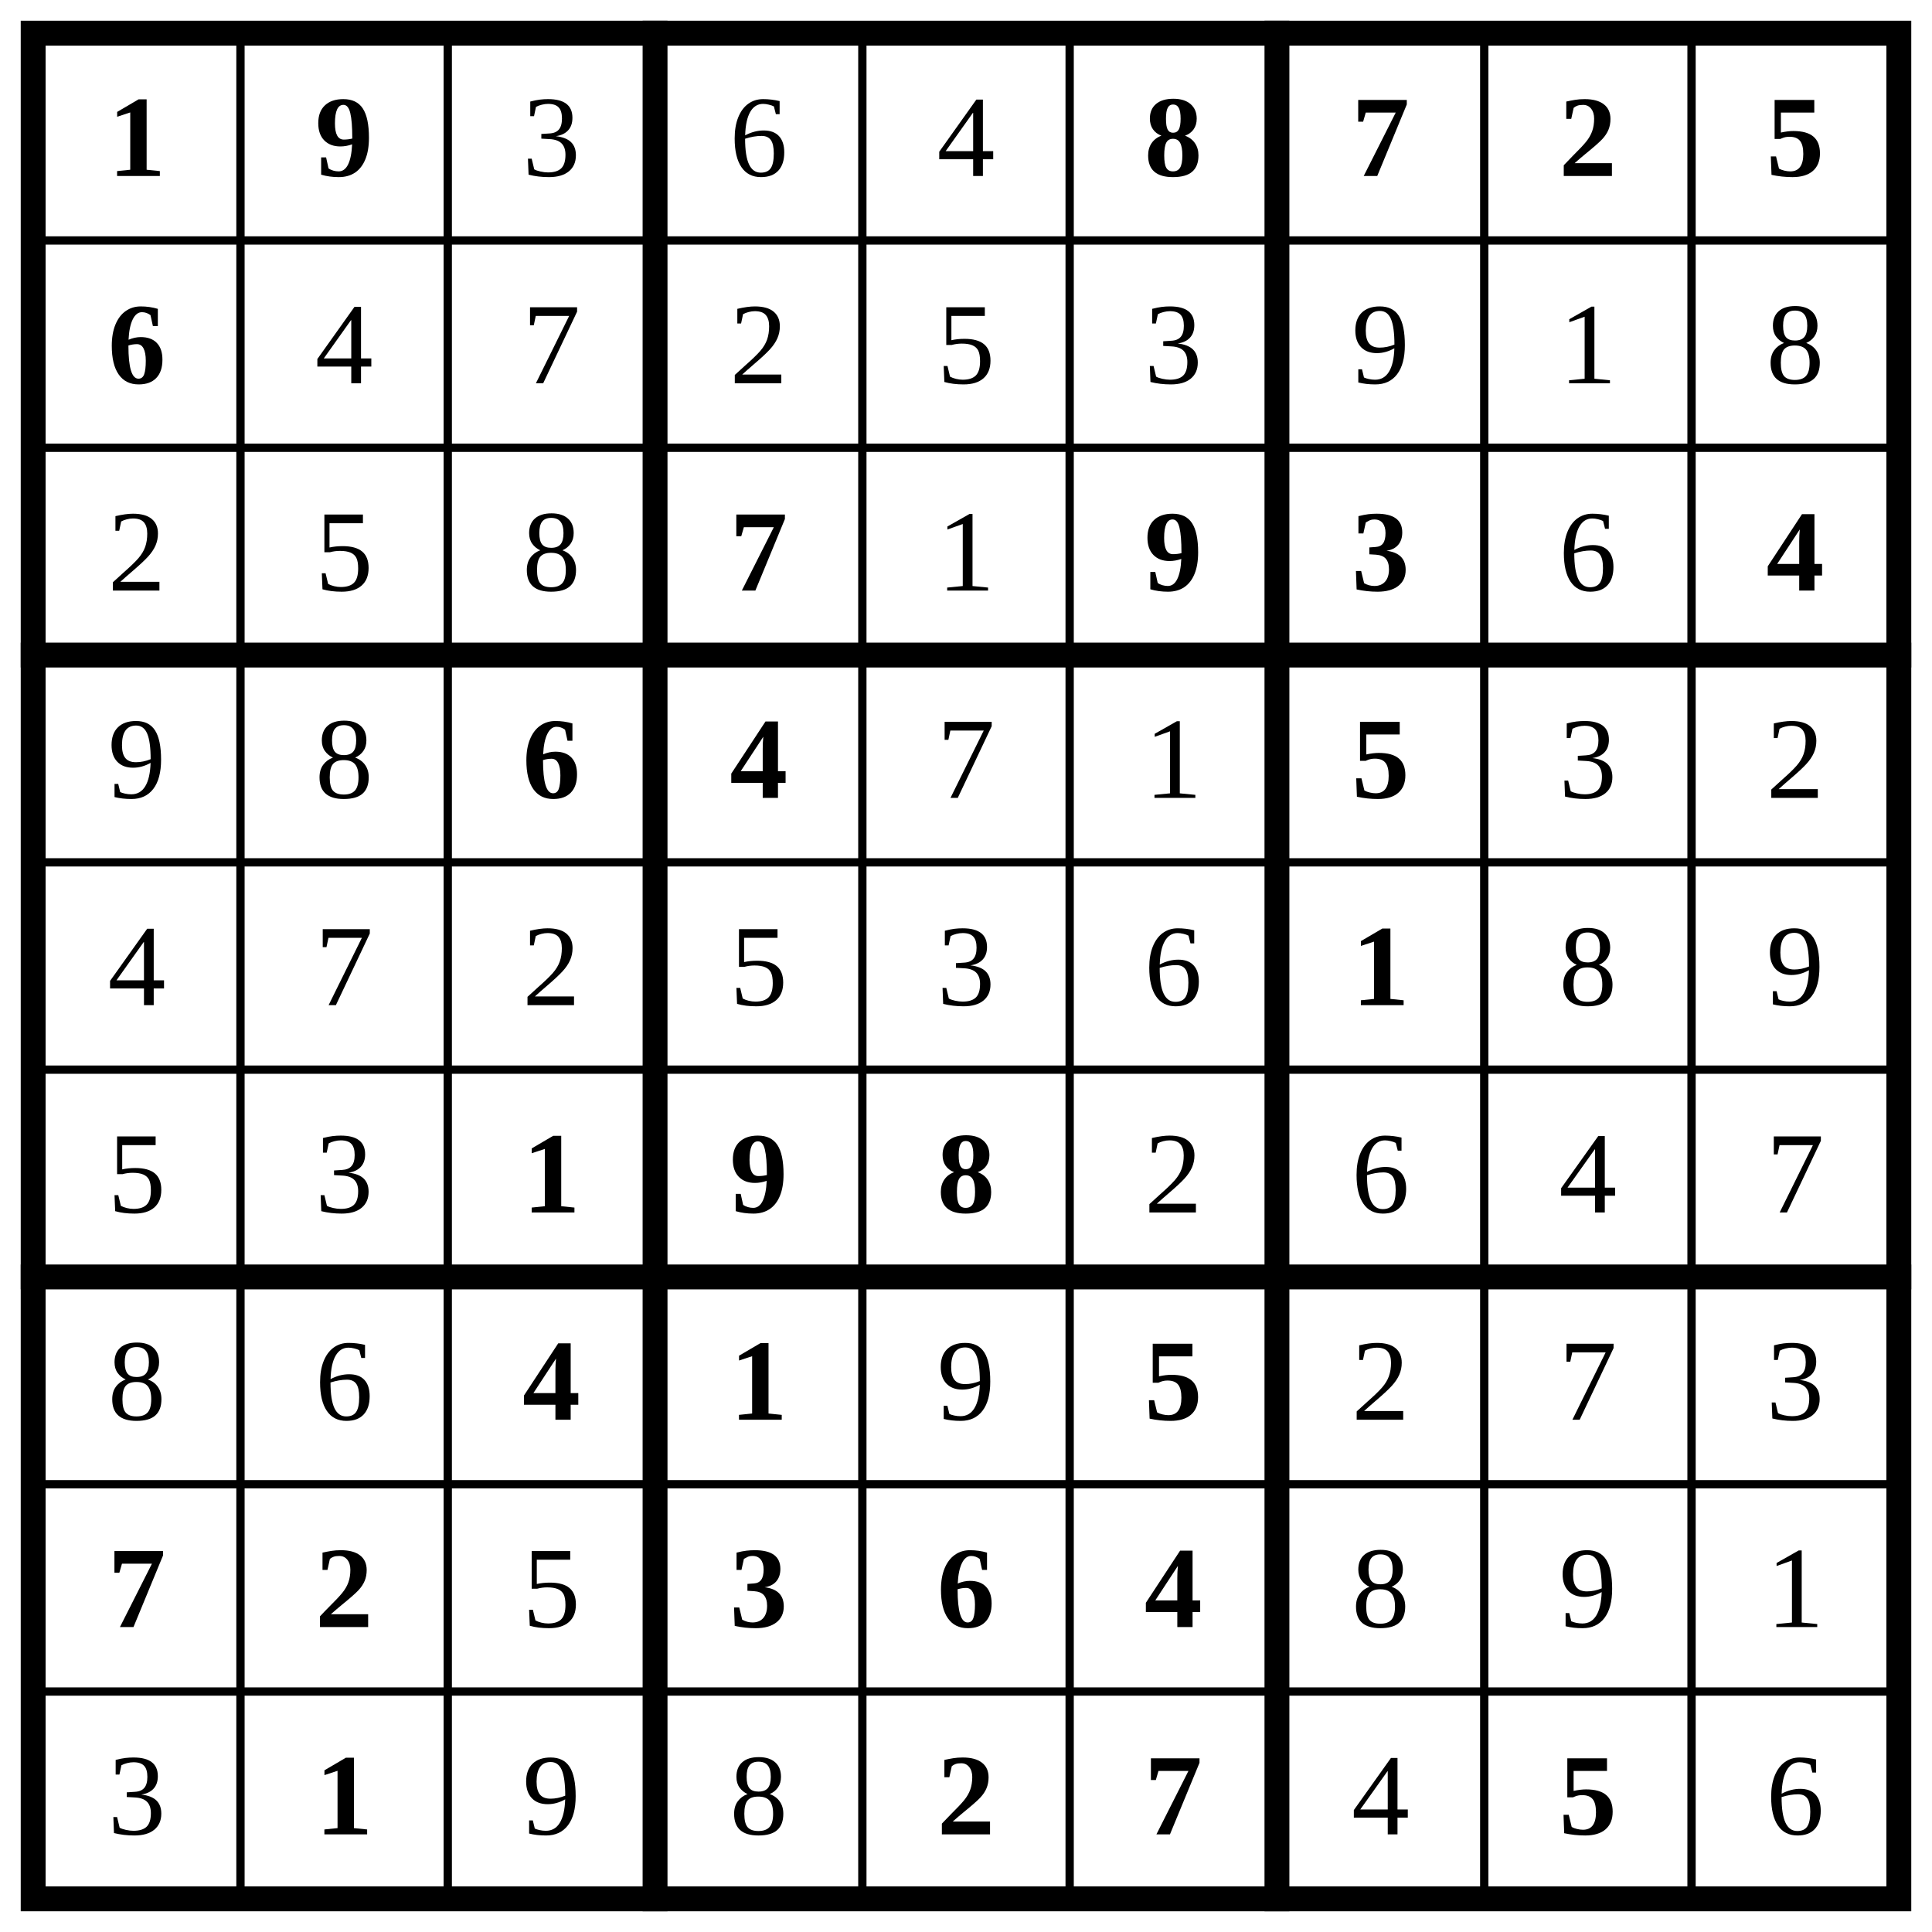
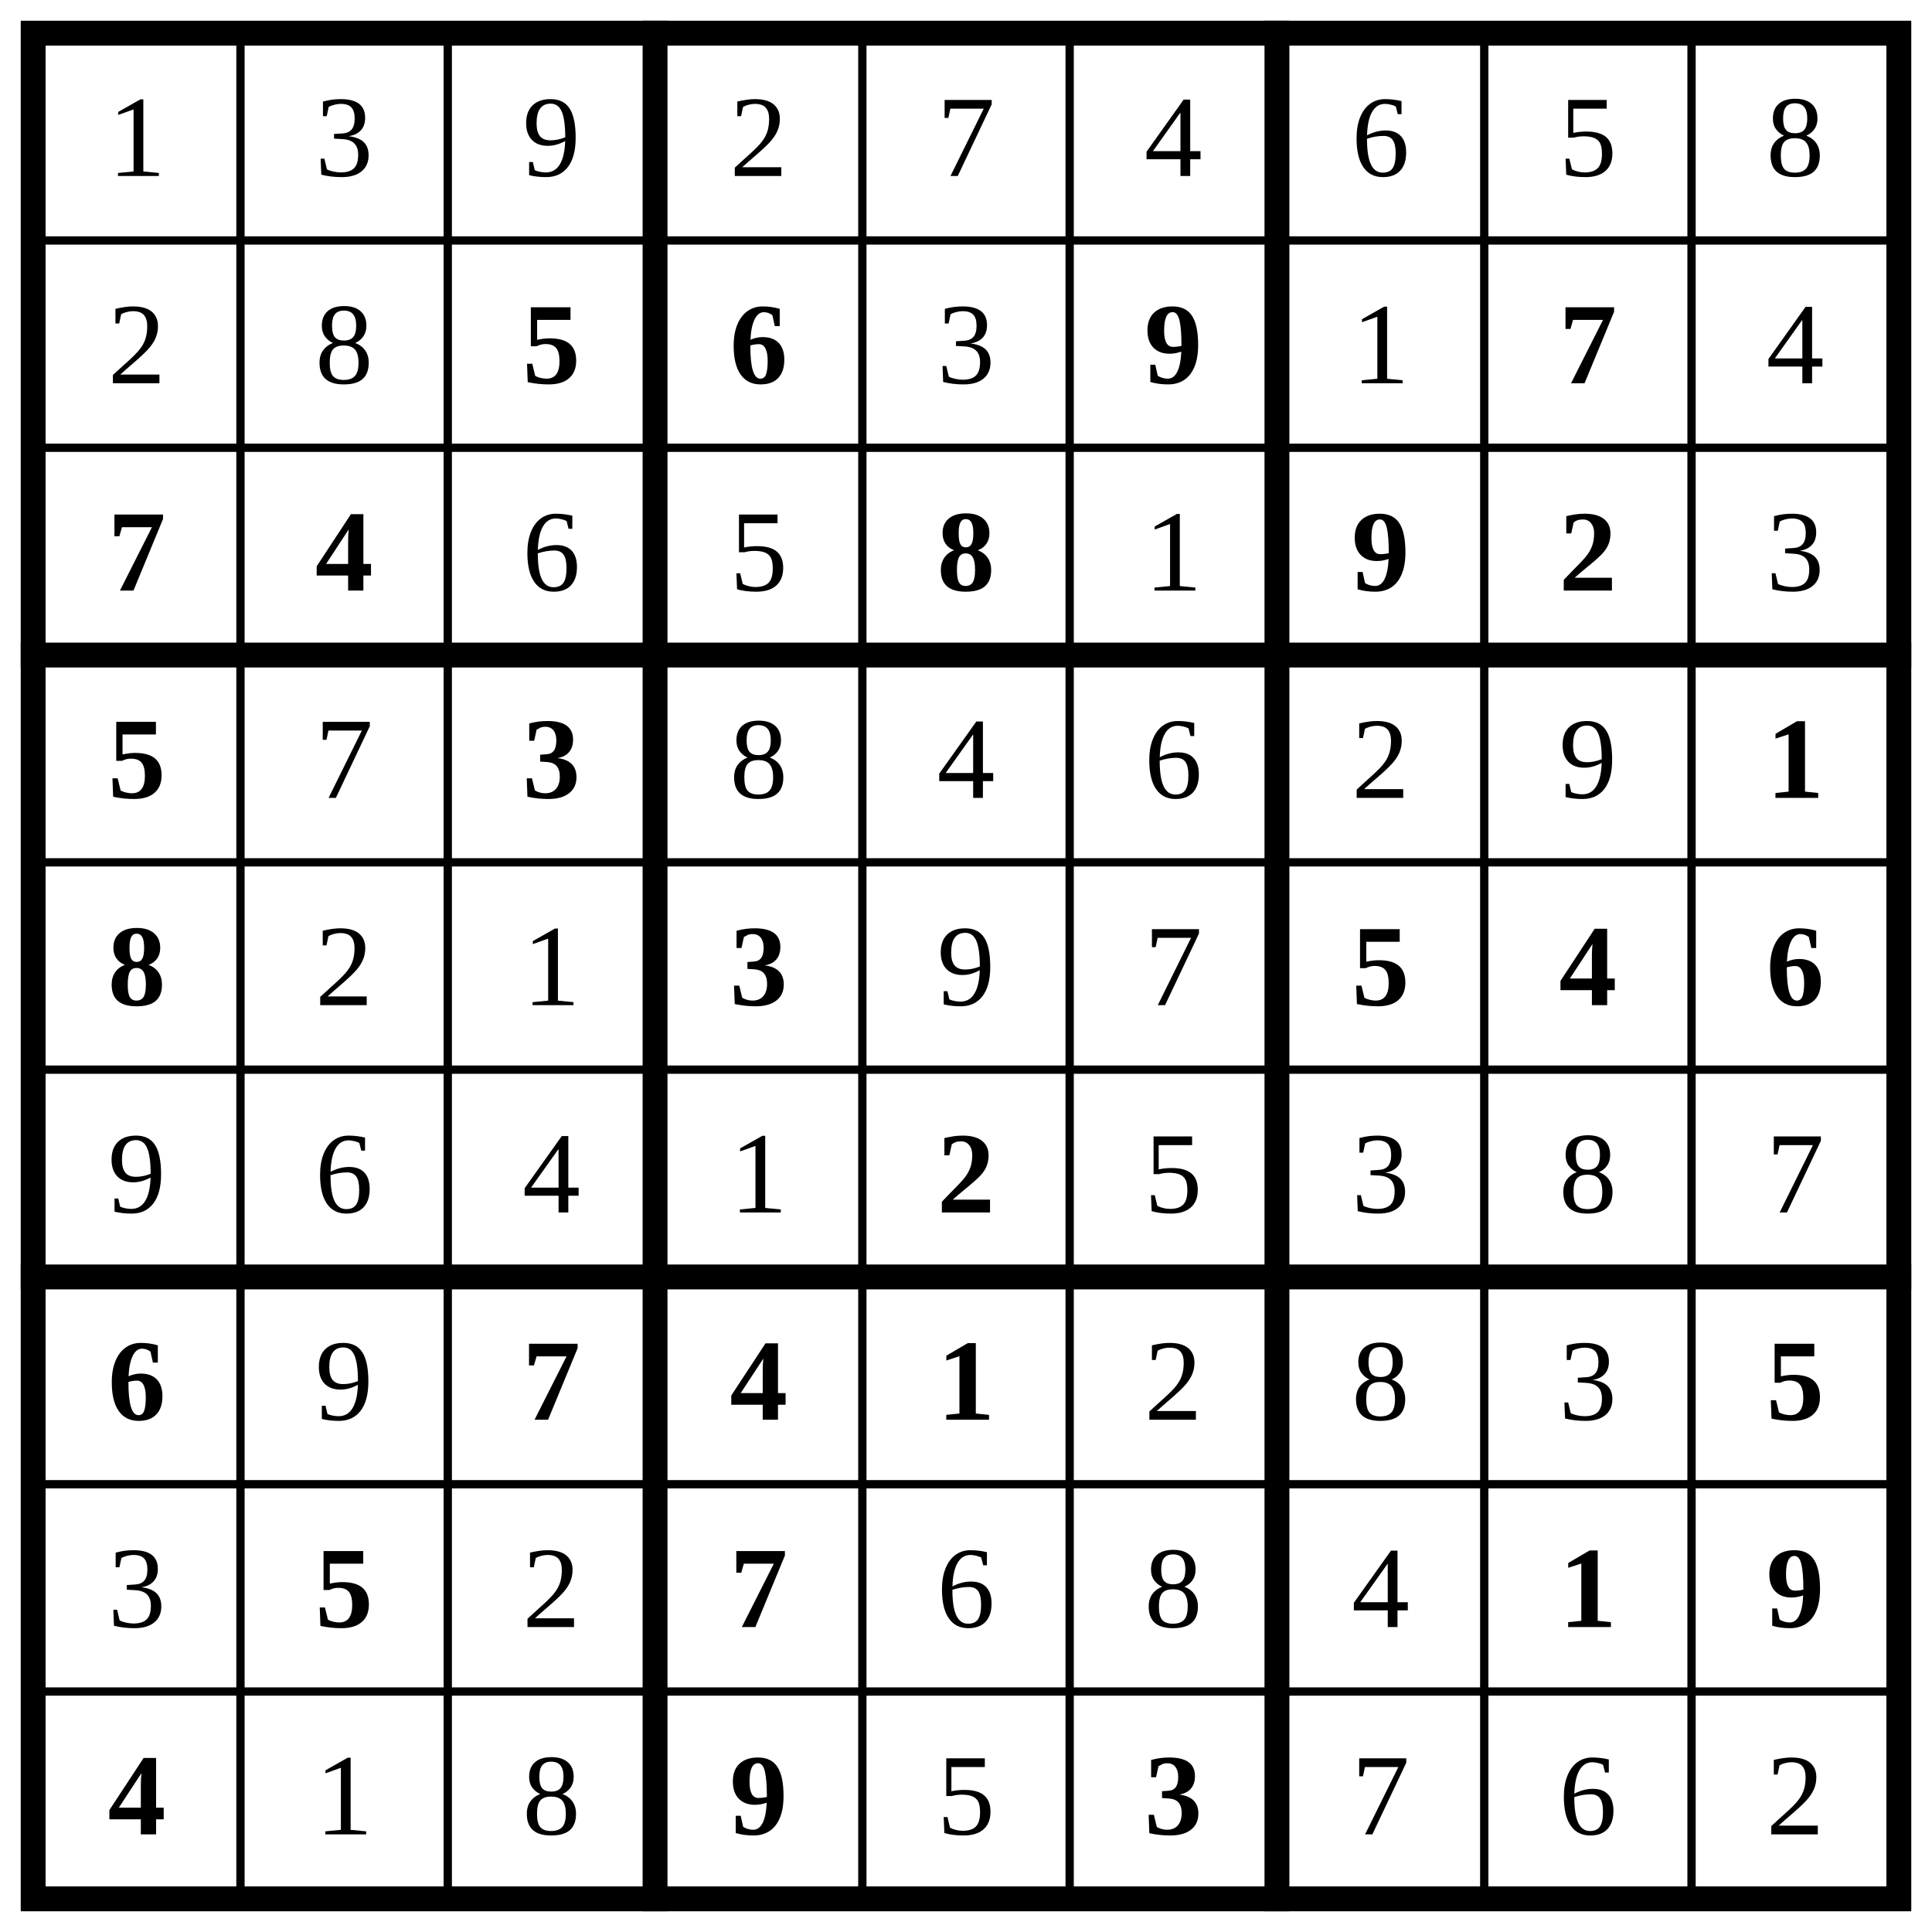
<svg xmlns="http://www.w3.org/2000/svg" class="p" viewBox="0 0 932 932" preserveAspectRatio="xMidYMid meet" shape-rendering="geometricPrecision">
  <path d="M16 116H916M16 216H916M16 416H916M16 516H916M16 716H916M16 816H916M116 16V916M216 16V916M416 16V916M516 16V916M716 16V916M816 16V916" fill="none" stroke="#000" stroke-width="4" stroke-linecap="square" />
  <path d="M16 316H916M16 616H916M316 16V916M616 16V916" fill="none" stroke="#000" stroke-width="12" stroke-linecap="square" />
  <rect x="16" y="16" width="900" height="900" fill="none" stroke="#000" stroke-width="12" />
+   <g fill="#000" font-size="56" text-anchor="middle" dominant-baseline="central">
+     <text x="66" y="66">1</text>
+     <text x="166" y="66">3</text>
+     <text x="266" y="66">9</text>
+     <text x="366" y="66">2</text>
+     <text x="466" y="66">7</text>
+     <text x="566" y="66">4</text>
+     <text x="666" y="66">6</text>
+     <text x="766" y="66">5</text>
+     <text x="866" y="66">8</text>
+     <text x="66" y="166">2</text>
+     <text x="166" y="166">8</text>
+   </g>
  <g fill="#000" font-size="56" font-weight="700" text-anchor="middle" dominant-baseline="central">
-     <text x="66" y="66">1</text>
-     <text x="166" y="66">9</text>
+     <text x="266" y="166">5</text>
+     <text x="366" y="166">6</text>
+   </g>
+   <text x="466" y="166" font-size="56" text-anchor="middle" dominant-baseline="central" fill="#000">3</text>
+   <text x="566" y="166" font-size="56" text-anchor="middle" dominant-baseline="central" fill="#000" font-weight="700">9</text>
+   <text x="666" y="166" font-size="56" text-anchor="middle" dominant-baseline="central" fill="#000">1</text>
+   <text x="766" y="166" font-size="56" text-anchor="middle" dominant-baseline="central" fill="#000" font-weight="700">7</text>
+   <text x="866" y="166" font-size="56" text-anchor="middle" dominant-baseline="central" fill="#000">4</text>
+   <g fill="#000" font-size="56" font-weight="700" text-anchor="middle" dominant-baseline="central">
+     <text x="66" y="266">7</text>
+     <text x="166" y="266">4</text>
  </g>
  <g fill="#000" font-size="56" text-anchor="middle" dominant-baseline="central">
-     <text x="266" y="66">3</text>
-     <text x="366" y="66">6</text>
-     <text x="466" y="66">4</text>
+     <text x="266" y="266">6</text>
+     <text x="366" y="266">5</text>
+   </g>
+   <text x="466" y="266" font-size="56" text-anchor="middle" dominant-baseline="central" fill="#000" font-weight="700">8</text>
+   <text x="566" y="266" font-size="56" text-anchor="middle" dominant-baseline="central" fill="#000">1</text>
+   <g fill="#000" font-size="56" font-weight="700" text-anchor="middle" dominant-baseline="central">
+     <text x="666" y="266">9</text>
+     <text x="766" y="266">2</text>
+   </g>
+   <text x="866" y="266" font-size="56" text-anchor="middle" dominant-baseline="central" fill="#000">3</text>
+   <text x="66" y="366" font-size="56" text-anchor="middle" dominant-baseline="central" fill="#000" font-weight="700">5</text>
+   <text x="166" y="366" font-size="56" text-anchor="middle" dominant-baseline="central" fill="#000">7</text>
+   <text x="266" y="366" font-size="56" text-anchor="middle" dominant-baseline="central" fill="#000" font-weight="700">3</text>
+   <g fill="#000" font-size="56" text-anchor="middle" dominant-baseline="central">
+     <text x="366" y="366">8</text>
+     <text x="466" y="366">4</text>
+     <text x="566" y="366">6</text>
+     <text x="666" y="366">2</text>
+     <text x="766" y="366">9</text>
  </g>
  <g fill="#000" font-size="56" font-weight="700" text-anchor="middle" dominant-baseline="central">
-     <text x="566" y="66">8</text>
-     <text x="666" y="66">7</text>
-     <text x="766" y="66">2</text>
-     <text x="866" y="66">5</text>
-     <text x="66" y="166">6</text>
+     <text x="866" y="366">1</text>
+     <text x="66" y="466">8</text>
  </g>
  <g fill="#000" font-size="56" text-anchor="middle" dominant-baseline="central">
-     <text x="166" y="166">4</text>
-     <text x="266" y="166">7</text>
-     <text x="366" y="166">2</text>
-     <text x="466" y="166">5</text>
-     <text x="566" y="166">3</text>
-     <text x="666" y="166">9</text>
-     <text x="766" y="166">1</text>
-     <text x="866" y="166">8</text>
-     <text x="66" y="266">2</text>
-     <text x="166" y="266">5</text>
-     <text x="266" y="266">8</text>
+     <text x="166" y="466">2</text>
+     <text x="266" y="466">1</text>
  </g>
-   <text x="366" y="266" font-size="56" text-anchor="middle" dominant-baseline="central" fill="#000" font-weight="700">7</text>
-   <text x="466" y="266" font-size="56" text-anchor="middle" dominant-baseline="central" fill="#000">1</text>
-   <g fill="#000" font-size="56" font-weight="700" text-anchor="middle" dominant-baseline="central">
-     <text x="566" y="266">9</text>
-     <text x="666" y="266">3</text>
-   </g>
-   <text x="766" y="266" font-size="56" text-anchor="middle" dominant-baseline="central" fill="#000">6</text>
-   <text x="866" y="266" font-size="56" text-anchor="middle" dominant-baseline="central" fill="#000" font-weight="700">4</text>
+   <text x="366" y="466" font-size="56" text-anchor="middle" dominant-baseline="central" fill="#000" font-weight="700">3</text>
  <g fill="#000" font-size="56" text-anchor="middle" dominant-baseline="central">
-     <text x="66" y="366">9</text>
-     <text x="166" y="366">8</text>
+     <text x="466" y="466">9</text>
+     <text x="566" y="466">7</text>
  </g>
  <g fill="#000" font-size="56" font-weight="700" text-anchor="middle" dominant-baseline="central">
-     <text x="266" y="366">6</text>
-     <text x="366" y="366">4</text>
+     <text x="666" y="466">5</text>
+     <text x="766" y="466">4</text>
+     <text x="866" y="466">6</text>
  </g>
  <g fill="#000" font-size="56" text-anchor="middle" dominant-baseline="central">
-     <text x="466" y="366">7</text>
-     <text x="566" y="366">1</text>
+     <text x="66" y="566">9</text>
+     <text x="166" y="566">6</text>
+     <text x="266" y="566">4</text>
+     <text x="366" y="566">1</text>
  </g>
-   <text x="666" y="366" font-size="56" text-anchor="middle" dominant-baseline="central" fill="#000" font-weight="700">5</text>
+   <text x="466" y="566" font-size="56" text-anchor="middle" dominant-baseline="central" fill="#000" font-weight="700">2</text>
  <g fill="#000" font-size="56" text-anchor="middle" dominant-baseline="central">
-     <text x="766" y="366">3</text>
-     <text x="866" y="366">2</text>
-     <text x="66" y="466">4</text>
-     <text x="166" y="466">7</text>
-     <text x="266" y="466">2</text>
-     <text x="366" y="466">5</text>
-     <text x="466" y="466">3</text>
-     <text x="566" y="466">6</text>
+     <text x="566" y="566">5</text>
+     <text x="666" y="566">3</text>
+     <text x="766" y="566">8</text>
+     <text x="866" y="566">7</text>
  </g>
-   <text x="666" y="466" font-size="56" text-anchor="middle" dominant-baseline="central" fill="#000" font-weight="700">1</text>
+   <text x="66" y="666" font-size="56" text-anchor="middle" dominant-baseline="central" fill="#000" font-weight="700">6</text>
+   <text x="166" y="666" font-size="56" text-anchor="middle" dominant-baseline="central" fill="#000">9</text>
+   <g fill="#000" font-size="56" font-weight="700" text-anchor="middle" dominant-baseline="central">
+     <text x="266" y="666">7</text>
+     <text x="366" y="666">4</text>
+     <text x="466" y="666">1</text>
+   </g>
  <g fill="#000" font-size="56" text-anchor="middle" dominant-baseline="central">
-     <text x="766" y="466">8</text>
-     <text x="866" y="466">9</text>
-     <text x="66" y="566">5</text>
-     <text x="166" y="566">3</text>
+     <text x="566" y="666">2</text>
+     <text x="666" y="666">8</text>
+     <text x="766" y="666">3</text>
+   </g>
+   <text x="866" y="666" font-size="56" text-anchor="middle" dominant-baseline="central" fill="#000" font-weight="700">5</text>
+   <text x="66" y="766" font-size="56" text-anchor="middle" dominant-baseline="central" fill="#000">3</text>
+   <text x="166" y="766" font-size="56" text-anchor="middle" dominant-baseline="central" fill="#000" font-weight="700">5</text>
+   <text x="266" y="766" font-size="56" text-anchor="middle" dominant-baseline="central" fill="#000">2</text>
+   <text x="366" y="766" font-size="56" text-anchor="middle" dominant-baseline="central" fill="#000" font-weight="700">7</text>
+   <g fill="#000" font-size="56" text-anchor="middle" dominant-baseline="central">
+     <text x="466" y="766">6</text>
+     <text x="566" y="766">8</text>
+     <text x="666" y="766">4</text>
  </g>
  <g fill="#000" font-size="56" font-weight="700" text-anchor="middle" dominant-baseline="central">
-     <text x="266" y="566">1</text>
-     <text x="366" y="566">9</text>
-     <text x="466" y="566">8</text>
+     <text x="766" y="766">1</text>
+     <text x="866" y="766">9</text>
+     <text x="66" y="866">4</text>
  </g>
  <g fill="#000" font-size="56" text-anchor="middle" dominant-baseline="central">
-     <text x="566" y="566">2</text>
-     <text x="666" y="566">6</text>
-     <text x="766" y="566">4</text>
-     <text x="866" y="566">7</text>
-     <text x="66" y="666">8</text>
-     <text x="166" y="666">6</text>
+     <text x="166" y="866">1</text>
+     <text x="266" y="866">8</text>
  </g>
-   <g fill="#000" font-size="56" font-weight="700" text-anchor="middle" dominant-baseline="central">
-     <text x="266" y="666">4</text>
-     <text x="366" y="666">1</text>
+   <text x="366" y="866" font-size="56" text-anchor="middle" dominant-baseline="central" fill="#000" font-weight="700">9</text>
+   <text x="466" y="866" font-size="56" text-anchor="middle" dominant-baseline="central" fill="#000">5</text>
+   <text x="566" y="866" font-size="56" text-anchor="middle" dominant-baseline="central" fill="#000" font-weight="700">3</text>
+   <g fill="#000" font-size="56" text-anchor="middle" dominant-baseline="central">
+     <text x="666" y="866">7</text>
+     <text x="766" y="866">6</text>
+     <text x="866" y="866">2</text>
  </g>
-   <text x="466" y="666" font-size="56" text-anchor="middle" dominant-baseline="central" fill="#000">9</text>
-   <text x="566" y="666" font-size="56" text-anchor="middle" dominant-baseline="central" fill="#000" font-weight="700">5</text>
-   <g fill="#000" font-size="56" text-anchor="middle" dominant-baseline="central">
-     <text x="666" y="666">2</text>
-     <text x="766" y="666">7</text>
-     <text x="866" y="666">3</text>
-   </g>
-   <g fill="#000" font-size="56" font-weight="700" text-anchor="middle" dominant-baseline="central">
-     <text x="66" y="766">7</text>
-     <text x="166" y="766">2</text>
-   </g>
-   <text x="266" y="766" font-size="56" text-anchor="middle" dominant-baseline="central" fill="#000">5</text>
-   <g fill="#000" font-size="56" font-weight="700" text-anchor="middle" dominant-baseline="central">
-     <text x="366" y="766">3</text>
-     <text x="466" y="766">6</text>
-     <text x="566" y="766">4</text>
-   </g>
-   <g fill="#000" font-size="56" text-anchor="middle" dominant-baseline="central">
-     <text x="666" y="766">8</text>
-     <text x="766" y="766">9</text>
-     <text x="866" y="766">1</text>
-     <text x="66" y="866">3</text>
-   </g>
-   <text x="166" y="866" font-size="56" text-anchor="middle" dominant-baseline="central" fill="#000" font-weight="700">1</text>
-   <g fill="#000" font-size="56" text-anchor="middle" dominant-baseline="central">
-     <text x="266" y="866">9</text>
-     <text x="366" y="866">8</text>
-   </g>
-   <g fill="#000" font-size="56" font-weight="700" text-anchor="middle" dominant-baseline="central">
-     <text x="466" y="866">2</text>
-     <text x="566" y="866">7</text>
-   </g>
-   <text x="666" y="866" font-size="56" text-anchor="middle" dominant-baseline="central" fill="#000">4</text>
-   <text x="766" y="866" font-size="56" text-anchor="middle" dominant-baseline="central" fill="#000" font-weight="700">5</text>
-   <text x="866" y="866" font-size="56" text-anchor="middle" dominant-baseline="central" fill="#000">6</text>
</svg>
